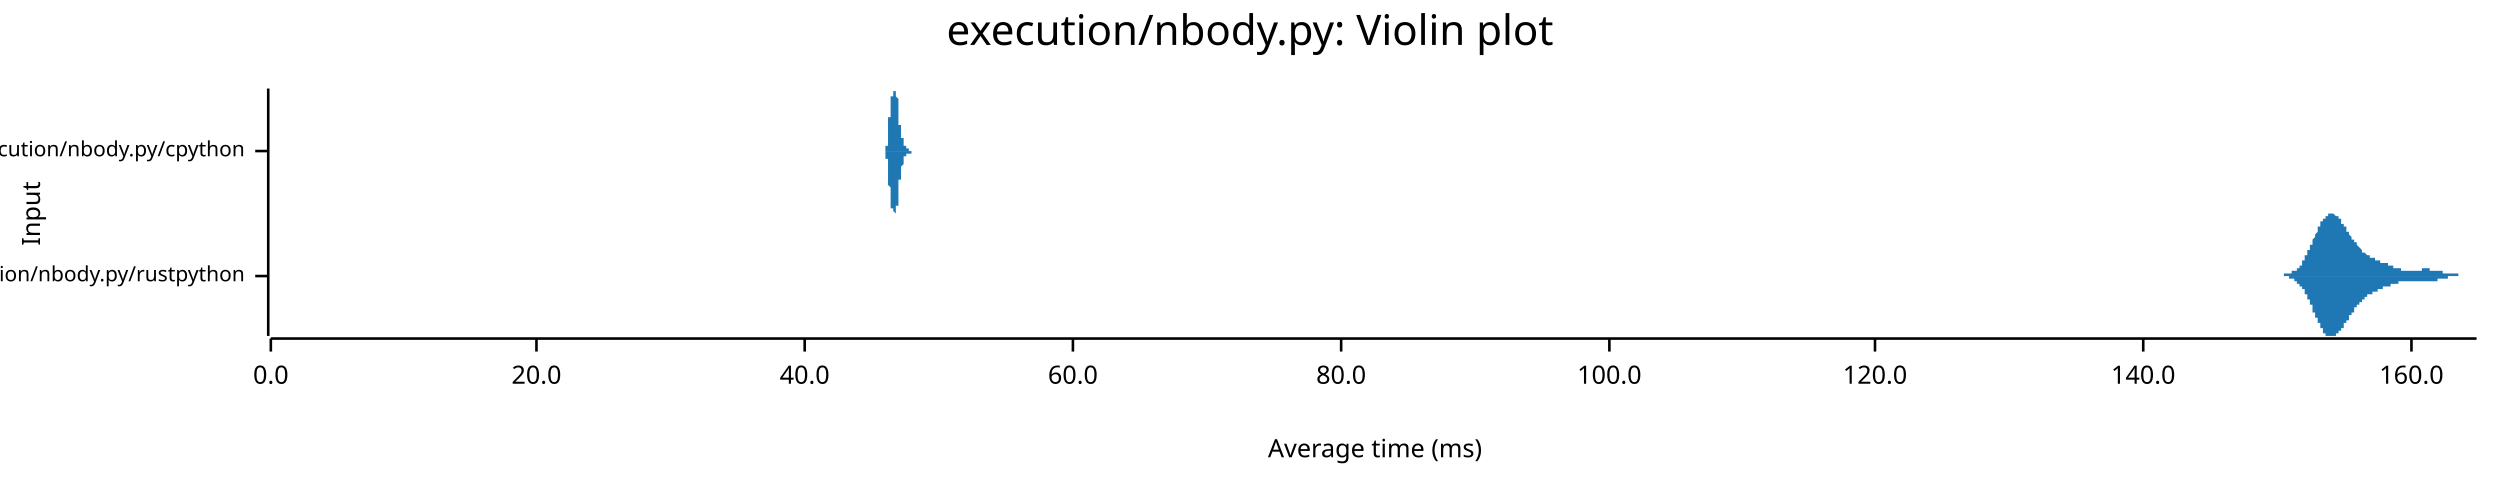
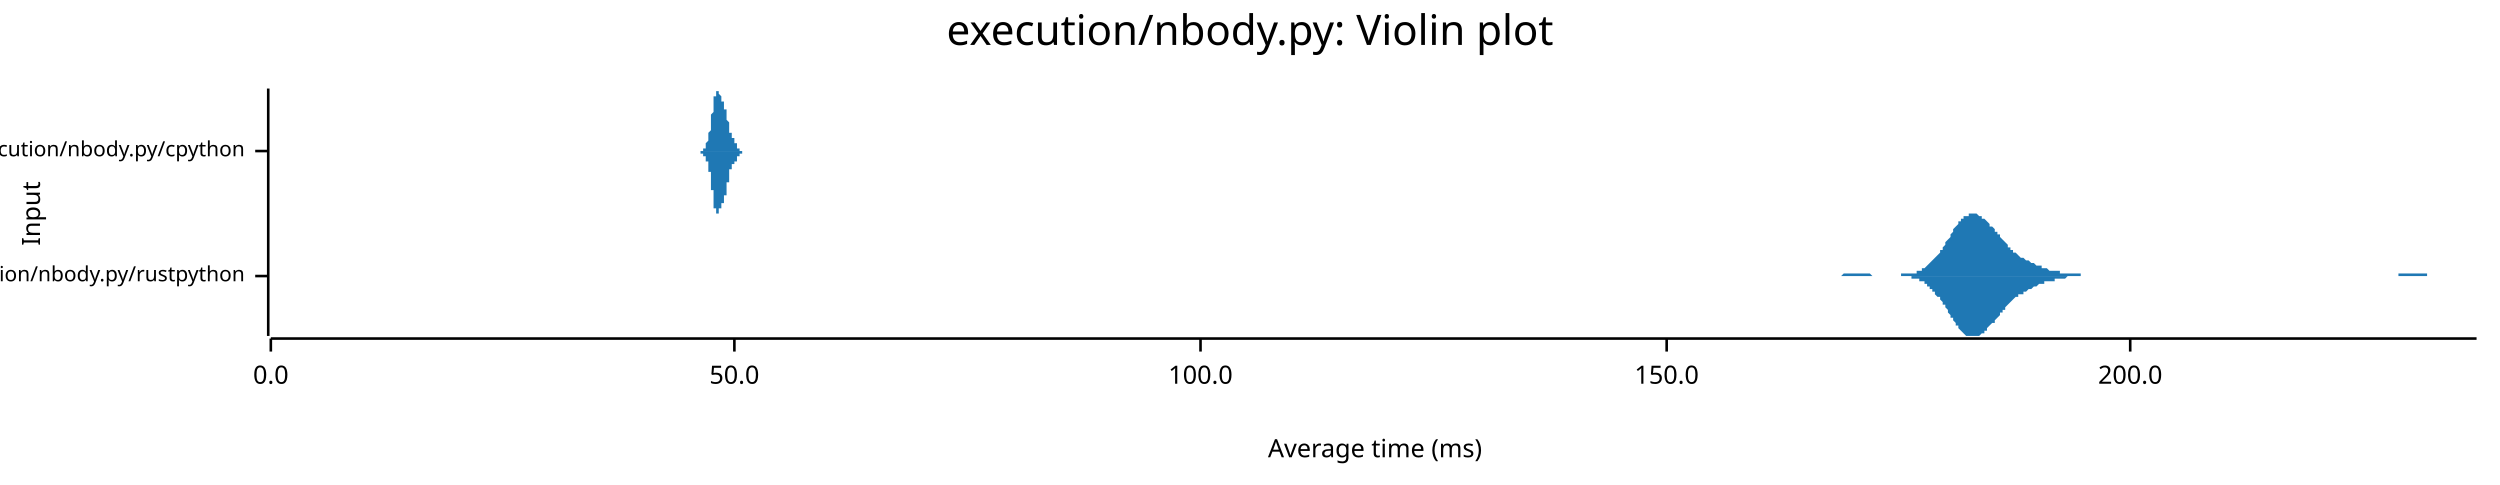
<svg xmlns="http://www.w3.org/2000/svg" width="960" height="186" viewBox="0 0 960 186">
  <text x="480" y="5" dy="0.76em" text-anchor="middle" font-family="sans-serif" font-size="16.129" opacity="1" fill="#000000">
execution/nbody.py: Violin plot
</text>
  <text x="8" y="82" dy="0.76em" text-anchor="middle" font-family="sans-serif" font-size="9.677" opacity="1" fill="#000000" transform="rotate(270, 8, 82)">
Input
</text>
  <text x="528" y="178" dy="-0.5ex" text-anchor="middle" font-family="sans-serif" font-size="9.677" opacity="1" fill="#000000">
Average time (ms)
</text>
  <polyline fill="none" opacity="1" stroke="#000000" stroke-width="1" points="103,34 103,129 " />
  <text x="94" y="106" dy="0.5ex" text-anchor="end" font-family="sans-serif" font-size="8.065" opacity="1" fill="#000000">
execution/nbody.py/rustpython
</text>
  <polyline fill="none" opacity="1" stroke="#000000" stroke-width="1" points="98,106 103,106 " />
  <text x="94" y="58" dy="0.5ex" text-anchor="end" font-family="sans-serif" font-size="8.065" opacity="1" fill="#000000">
execution/nbody.py/cpython
</text>
  <polyline fill="none" opacity="1" stroke="#000000" stroke-width="1" points="98,58 103,58 " />
  <polyline fill="none" opacity="1" stroke="#000000" stroke-width="1" points="104,130 951,130 " />
  <text x="104" y="140" dy="0.76em" text-anchor="middle" font-family="sans-serif" font-size="9.677" opacity="1" fill="#000000">
0.0
</text>
  <polyline fill="none" opacity="1" stroke="#000000" stroke-width="1" points="104,130 104,135 " />
-   <text x="206" y="140" dy="0.76em" text-anchor="middle" font-family="sans-serif" font-size="9.677" opacity="1" fill="#000000">
- 20.0
+   <text x="282" y="140" dy="0.76em" text-anchor="middle" font-family="sans-serif" font-size="9.677" opacity="1" fill="#000000">
+ 50.0
</text>
-   <polyline fill="none" opacity="1" stroke="#000000" stroke-width="1" points="206,130 206,135 " />
-   <text x="309" y="140" dy="0.76em" text-anchor="middle" font-family="sans-serif" font-size="9.677" opacity="1" fill="#000000">
- 40.0
- </text>
-   <polyline fill="none" opacity="1" stroke="#000000" stroke-width="1" points="309,130 309,135 " />
-   <text x="412" y="140" dy="0.76em" text-anchor="middle" font-family="sans-serif" font-size="9.677" opacity="1" fill="#000000">
- 60.0
- </text>
-   <polyline fill="none" opacity="1" stroke="#000000" stroke-width="1" points="412,130 412,135 " />
-   <text x="515" y="140" dy="0.76em" text-anchor="middle" font-family="sans-serif" font-size="9.677" opacity="1" fill="#000000">
- 80.0
- </text>
-   <polyline fill="none" opacity="1" stroke="#000000" stroke-width="1" points="515,130 515,135 " />
-   <text x="618" y="140" dy="0.76em" text-anchor="middle" font-family="sans-serif" font-size="9.677" opacity="1" fill="#000000">
+   <polyline fill="none" opacity="1" stroke="#000000" stroke-width="1" points="282,130 282,135 " />
+   <text x="461" y="140" dy="0.76em" text-anchor="middle" font-family="sans-serif" font-size="9.677" opacity="1" fill="#000000">
100.0
</text>
-   <polyline fill="none" opacity="1" stroke="#000000" stroke-width="1" points="618,130 618,135 " />
-   <text x="720" y="140" dy="0.76em" text-anchor="middle" font-family="sans-serif" font-size="9.677" opacity="1" fill="#000000">
- 120.0
+   <polyline fill="none" opacity="1" stroke="#000000" stroke-width="1" points="461,130 461,135 " />
+   <text x="640" y="140" dy="0.76em" text-anchor="middle" font-family="sans-serif" font-size="9.677" opacity="1" fill="#000000">
+ 150.0
</text>
-   <polyline fill="none" opacity="1" stroke="#000000" stroke-width="1" points="720,130 720,135 " />
-   <text x="823" y="140" dy="0.76em" text-anchor="middle" font-family="sans-serif" font-size="9.677" opacity="1" fill="#000000">
- 140.0
+   <polyline fill="none" opacity="1" stroke="#000000" stroke-width="1" points="640,130 640,135 " />
+   <text x="818" y="140" dy="0.76em" text-anchor="middle" font-family="sans-serif" font-size="9.677" opacity="1" fill="#000000">
+ 200.0
</text>
-   <polyline fill="none" opacity="1" stroke="#000000" stroke-width="1" points="823,130 823,135 " />
-   <text x="926" y="140" dy="0.76em" text-anchor="middle" font-family="sans-serif" font-size="9.677" opacity="1" fill="#000000">
- 160.0
- </text>
-   <polyline fill="none" opacity="1" stroke="#000000" stroke-width="1" points="926,130 926,135 " />
-   <polygon opacity="1" fill="#1F78B4" points="872,106 872,106 872,106 873,106 873,106 873,106 873,106 873,106 873,106 874,106 874,106 874,106 874,106 874,106 874,106 875,106 875,106 875,106 875,106 875,106 875,106 875,106 876,106 876,106 876,106 876,106 876,106 876,106 877,106 877,106 877,106 877,106 877,105 877,105 877,105 878,105 878,105 878,105 878,105 878,105 878,105 879,105 879,105 879,105 879,105 879,105 879,105 880,105 880,105 880,105 880,105 880,105 880,105 880,104 881,104 881,104 881,104 881,104 881,104 881,104 882,104 882,104 882,103 882,103 882,103 882,103 883,103 883,103 883,102 883,102 883,102 883,102 883,102 884,102 884,101 884,101 884,101 884,101 884,100 885,100 885,100 885,100 885,99 885,99 885,99 885,98 886,98 886,98 886,97 886,97 886,97 886,96 887,96 887,96 887,95 887,95 887,95 887,94 888,94 888,94 888,93 888,93 888,93 888,92 888,92 889,91 889,91 889,91 889,90 889,90 889,90 890,89 890,89 890,89 890,88 890,88 890,87 891,87 891,87 891,87 891,86 891,86 891,86 891,85 892,85 892,85 892,85 892,84 892,84 892,84 893,84 893,83 893,83 893,83 893,83 893,83 894,83 894,83 894,82 894,82 894,82 894,82 894,82 895,82 895,82 895,82 895,82 895,82 895,82 896,82 896,82 896,82 896,82 896,82 896,82 896,82 897,83 897,83 897,83 897,83 897,83 897,83 898,83 898,84 898,84 898,84 898,84 898,84 899,84 899,85 899,85 899,85 899,85 899,85 899,86 900,86 900,86 900,86 900,87 900,87 900,87 901,87 901,88 901,88 901,88 901,88 901,89 902,89 902,89 902,89 902,90 902,90 902,90 902,90 903,91 903,91 903,91 903,91 903,91 903,92 904,92 904,92 904,92 904,93 904,93 904,93 904,93 905,93 905,94 905,94 905,94 905,94 905,94 906,95 906,95 906,95 906,95 906,95 906,95 907,96 907,96 907,96 907,96 907,96 907,96 907,97 908,97 908,97 908,97 908,97 908,97 908,97 909,98 909,98 909,98 909,98 909,98 909,98 910,98 910,98 910,98 910,98 910,99 910,99 910,99 911,99 911,99 911,99 911,99 911,99 911,99 912,99 912,99 912,100 912,100 912,100 912,100 913,100 913,100 913,100 913,100 913,100 913,100 913,100 914,100 914,100 914,100 914,100 914,101 914,101 915,101 915,101 915,101 915,101 915,101 915,101 915,101 916,101 916,101 916,101 916,101 916,101 916,101 917,101 917,102 917,102 917,102 917,102 917,102 918,102 918,102 918,102 918,102 918,102 918,102 918,102 919,102 919,102 919,102 919,102 919,102 919,103 920,103 920,103 920,103 920,103 920,103 920,103 921,103 921,103 921,103 921,103 921,103 921,103 921,103 922,103 922,103 922,103 922,103 922,103 922,104 923,104 923,104 923,104 923,104 923,104 923,104 923,104 924,104 924,104 924,104 924,104 924,104 924,104 925,104 925,104 925,104 925,104 925,104 925,104 926,104 926,104 926,104 926,104 926,104 926,104 926,104 927,104 927,104 927,104 927,104 927,104 927,104 928,104 928,104 928,104 928,104 928,104 928,104 929,104 929,104 929,104 929,104 929,104 929,104 929,104 930,104 930,104 930,104 930,104 930,103 930,103 931,103 931,103 931,103 931,103 931,103 931,103 932,103 932,103 932,103 932,103 932,103 932,103 932,103 933,103 933,103 933,103 933,103 933,103 933,104 934,104 934,104 934,104 934,104 934,104 934,104 934,104 935,104 935,104 935,104 935,104 935,104 935,104 936,104 936,104 936,104 936,104 936,104 936,104 937,104 937,104 937,104 937,104 937,104 937,104 937,104 938,104 938,104 938,104 938,104 938,105 938,105 939,105 939,105 939,105 939,105 939,105 939,105 940,105 940,105 940,105 940,105 940,105 940,105 940,105 941,105 941,105 941,105 941,105 941,105 941,105 942,105 942,105 942,105 942,105 942,105 942,105 942,105 943,105 943,105 943,105 943,105 943,105 943,105 944,105 944,106 944,106 944,106 944,106 944,106 945,106 945,106 945,106 945,106 945,106 945,106 945,106 946,106 946,106 946,106 946,106 946,106 946,106 947,106 947,106 947,106 947,106 947,106 947,106 948,106 948,106 948,106 948,106 948,106 948,106 948,106 949,106 949,106 949,106 949,106 949,106 949,106 950,106 950,106 950,106 950,106 950,106 950,106 951,106 951,106 872,106 " />
-   <polygon opacity="1" fill="#1F78B4" points="872,106 872,106 872,106 873,106 873,106 873,106 873,106 873,106 873,106 874,106 874,106 874,106 874,106 874,106 874,106 875,106 875,106 875,106 875,106 875,106 875,106 875,106 876,106 876,106 876,106 876,106 876,106 876,106 877,106 877,106 877,106 877,106 877,106 877,106 877,106 878,106 878,106 878,106 878,106 878,106 878,106 879,106 879,106 879,106 879,106 879,107 879,107 880,107 880,107 880,107 880,107 880,107 880,107 880,107 881,107 881,107 881,107 881,107 881,108 881,108 882,108 882,108 882,108 882,108 882,108 882,109 883,109 883,109 883,109 883,109 883,109 883,110 883,110 884,110 884,110 884,110 884,111 884,111 884,111 885,111 885,112 885,112 885,112 885,113 885,113 885,113 886,113 886,114 886,114 886,114 886,115 886,115 887,115 887,116 887,116 887,116 887,117 887,117 888,117 888,118 888,118 888,119 888,119 888,119 888,120 889,120 889,120 889,121 889,121 889,122 889,122 890,122 890,123 890,123 890,123 890,124 890,124 891,124 891,125 891,125 891,125 891,126 891,126 891,126 892,126 892,127 892,127 892,127 892,127 892,128 893,128 893,128 893,128 893,128 893,129 893,129 894,129 894,129 894,129 894,129 894,129 894,129 894,129 895,129 895,129 895,129 895,129 895,129 895,129 896,129 896,129 896,129 896,129 896,129 896,129 896,129 897,129 897,129 897,129 897,129 897,128 897,128 898,128 898,128 898,128 898,128 898,127 898,127 899,127 899,127 899,127 899,126 899,126 899,126 899,126 900,126 900,125 900,125 900,125 900,125 900,124 901,124 901,124 901,124 901,123 901,123 901,123 902,123 902,122 902,122 902,122 902,122 902,121 902,121 903,121 903,121 903,121 903,120 903,120 903,120 904,120 904,119 904,119 904,119 904,119 904,118 904,118 905,118 905,118 905,118 905,117 905,117 905,117 906,117 906,117 906,117 906,116 906,116 906,116 907,116 907,116 907,116 907,115 907,115 907,115 907,115 908,115 908,115 908,114 908,114 908,114 908,114 909,114 909,114 909,114 909,114 909,114 909,113 910,113 910,113 910,113 910,113 910,113 910,113 910,113 911,113 911,113 911,112 911,112 911,112 911,112 912,112 912,112 912,112 912,112 912,112 912,112 913,112 913,112 913,112 913,111 913,111 913,111 913,111 914,111 914,111 914,111 914,111 914,111 914,111 915,111 915,111 915,111 915,111 915,111 915,111 915,110 916,110 916,110 916,110 916,110 916,110 916,110 917,110 917,110 917,110 917,110 917,110 917,110 918,110 918,110 918,110 918,109 918,109 918,109 918,109 919,109 919,109 919,109 919,109 919,109 919,109 920,109 920,109 920,109 920,109 920,109 920,109 921,109 921,108 921,108 921,108 921,108 921,108 921,108 922,108 922,108 922,108 922,108 922,108 922,108 923,108 923,108 923,108 923,108 923,108 923,108 923,108 924,108 924,108 924,108 924,108 924,108 924,108 925,108 925,108 925,108 925,108 925,108 925,108 926,108 926,108 926,108 926,108 926,108 926,108 926,108 927,108 927,108 927,108 927,108 927,108 927,108 928,108 928,108 928,108 928,108 928,108 928,108 929,108 929,108 929,108 929,108 929,108 929,108 929,108 930,108 930,108 930,108 930,108 930,108 930,108 931,108 931,108 931,108 931,108 931,108 931,108 932,108 932,108 932,108 932,108 932,108 932,108 932,108 933,108 933,108 933,108 933,108 933,108 933,108 934,108 934,108 934,108 934,108 934,108 934,108 934,108 935,108 935,108 935,108 935,108 935,108 935,108 936,108 936,108 936,108 936,108 936,107 936,107 937,107 937,107 937,107 937,107 937,107 937,107 937,107 938,107 938,107 938,107 938,107 938,107 938,107 939,107 939,107 939,107 939,107 939,107 939,107 940,107 940,107 940,107 940,107 940,107 940,107 940,106 941,106 941,106 941,106 941,106 941,106 941,106 942,106 942,106 942,106 942,106 942,106 942,106 942,106 943,106 943,106 943,106 943,106 943,106 943,106 944,106 944,106 944,106 944,106 944,106 944,106 945,106 945,106 945,106 945,106 945,106 945,106 945,106 946,106 946,106 946,106 946,106 946,106 946,106 947,106 947,106 947,106 947,106 947,106 947,106 948,106 948,106 948,106 948,106 948,106 948,106 948,106 949,106 949,106 949,106 949,106 949,106 949,106 950,106 950,106 950,106 950,106 950,106 950,106 951,106 951,106 872,106 " />
-   <polygon opacity="1" fill="#1F78B4" points="339,58 339,58 339,58 339,58 339,58 339,58 339,58 339,58 339,58 339,58 339,58 339,58 339,58 339,58 339,58 339,58 339,58 339,58 339,58 339,58 339,58 339,58 339,58 339,58 339,58 339,58 340,58 340,58 340,58 340,58 340,58 340,58 340,58 340,58 340,58 340,58 340,58 340,58 340,58 340,58 340,58 340,58 340,58 340,58 340,58 340,58 340,58 340,58 340,57 340,57 340,57 340,57 340,57 340,57 340,57 340,57 340,57 340,57 340,57 340,57 340,57 340,56 340,56 340,56 340,56 340,56 341,56 341,56 341,55 341,55 341,55 341,55 341,55 341,55 341,54 341,54 341,54 341,54 341,54 341,53 341,53 341,53 341,53 341,52 341,52 341,52 341,51 341,51 341,51 341,51 341,50 341,50 341,50 341,49 341,49 341,49 341,48 341,48 341,48 341,47 341,47 341,47 341,46 341,46 341,46 341,45 342,45 342,45 342,44 342,44 342,44 342,43 342,43 342,43 342,42 342,42 342,42 342,41 342,41 342,41 342,41 342,40 342,40 342,40 342,40 342,39 342,39 342,39 342,39 342,39 342,38 342,38 342,38 342,38 342,38 342,38 342,38 342,37 342,37 342,37 342,37 342,37 342,37 342,37 342,37 342,37 343,37 343,37 343,37 343,37 343,37 343,37 343,37 343,37 343,36 343,36 343,36 343,36 343,36 343,36 343,36 343,36 343,36 343,36 343,36 343,36 343,36 343,36 343,36 343,36 343,36 343,36 343,36 343,36 343,36 343,36 343,36 343,35 343,35 343,35 343,35 343,35 343,35 343,35 343,35 343,35 344,35 344,35 344,35 344,35 344,35 344,35 344,35 344,35 344,35 344,35 344,35 344,35 344,35 344,34 344,35 344,35 344,35 344,35 344,35 344,35 344,35 344,35 344,35 344,35 344,35 344,35 344,35 344,35 344,35 344,35 344,36 344,36 344,36 344,36 344,36 344,36 344,37 344,37 344,37 344,37 344,37 345,38 345,38 345,38 345,38 345,39 345,39 345,39 345,39 345,40 345,40 345,40 345,40 345,41 345,41 345,41 345,41 345,42 345,42 345,42 345,43 345,43 345,43 345,43 345,44 345,44 345,44 345,44 345,45 345,45 345,45 345,45 345,46 345,46 345,46 345,46 345,47 345,47 345,47 345,47 345,48 346,48 346,48 346,48 346,48 346,49 346,49 346,49 346,49 346,49 346,49 346,50 346,50 346,50 346,50 346,50 346,50 346,50 346,51 346,51 346,51 346,51 346,51 346,51 346,51 346,51 346,52 346,52 346,52 346,52 346,52 346,52 346,52 346,52 346,52 346,52 346,53 346,53 346,53 346,53 346,53 347,53 347,53 347,53 347,53 347,53 347,54 347,54 347,54 347,54 347,54 347,54 347,54 347,54 347,54 347,54 347,54 347,55 347,55 347,55 347,55 347,55 347,55 347,55 347,55 347,55 347,55 347,55 347,55 347,55 347,55 347,56 347,56 347,56 347,56 347,56 347,56 347,56 347,56 347,56 347,56 348,56 348,56 348,56 348,56 348,56 348,56 348,56 348,56 348,56 348,56 348,57 348,57 348,57 348,57 348,57 348,57 348,57 348,57 348,57 348,57 348,57 348,57 348,57 348,57 348,57 348,57 348,57 348,57 348,57 348,57 348,57 348,57 348,57 348,57 348,57 348,57 348,57 348,57 348,57 348,57 349,57 349,57 349,57 349,57 349,57 349,57 349,57 349,57 349,57 349,57 349,57 349,57 349,57 349,58 349,58 349,58 349,58 349,58 349,58 349,58 349,58 349,58 349,58 349,58 349,58 349,58 349,58 349,58 349,58 349,58 349,58 349,58 349,58 349,58 349,58 349,58 349,58 349,58 349,58 349,58 350,58 350,58 350,58 350,58 350,58 350,58 350,58 350,58 350,58 350,58 350,58 350,58 350,58 350,58 350,58 350,58 350,58 350,58 350,58 350,58 350,58 350,58 350,58 350,58 350,58 350,58 350,58 350,58 350,58 350,58 350,58 350,58 350,58 350,58 350,58 350,58 350,58 350,58 350,58 350,58 351,58 351,58 351,58 351,58 351,58 351,58 351,58 351,58 351,58 351,58 351,58 351,58 351,58 351,58 351,58 351,58 351,58 351,58 351,58 351,58 351,58 351,58 351,58 351,58 351,58 351,58 351,58 351,58 351,58 351,58 351,58 351,58 351,58 351,58 339,58 " />
-   <polygon opacity="1" fill="#1F78B4" points="339,58 339,58 339,58 339,58 339,58 339,58 339,58 339,58 339,58 339,58 339,58 339,58 339,58 339,58 339,58 339,58 339,58 339,58 339,58 339,58 339,58 339,58 339,58 339,58 339,58 339,58 340,58 340,58 340,58 340,58 340,58 340,58 340,58 340,58 340,59 340,59 340,59 340,59 340,59 340,59 340,59 340,59 340,59 340,59 340,59 340,59 340,59 340,59 340,59 340,59 340,59 340,59 340,59 340,59 340,59 340,59 340,60 340,60 340,60 340,60 340,60 340,60 340,60 340,60 340,60 340,61 341,61 341,61 341,61 341,61 341,61 341,62 341,62 341,62 341,62 341,62 341,63 341,63 341,63 341,63 341,63 341,64 341,64 341,64 341,65 341,65 341,65 341,65 341,66 341,66 341,66 341,67 341,67 341,67 341,68 341,68 341,68 341,69 341,69 341,69 341,70 341,70 341,70 341,71 341,71 341,71 342,72 342,72 342,72 342,73 342,73 342,73 342,74 342,74 342,74 342,75 342,75 342,75 342,75 342,76 342,76 342,76 342,76 342,77 342,77 342,77 342,77 342,78 342,78 342,78 342,78 342,78 342,78 342,79 342,79 342,79 342,79 342,79 342,79 342,79 342,79 342,79 342,79 342,80 342,80 342,80 343,80 343,80 343,80 343,80 343,80 343,80 343,80 343,80 343,80 343,80 343,80 343,80 343,80 343,80 343,80 343,80 343,80 343,80 343,80 343,80 343,80 343,80 343,81 343,81 343,81 343,81 343,81 343,81 343,81 343,81 343,81 343,81 343,81 343,81 343,81 343,81 343,81 343,81 343,81 343,81 344,82 344,82 344,82 344,82 344,82 344,82 344,82 344,82 344,82 344,82 344,82 344,82 344,82 344,82 344,82 344,82 344,82 344,82 344,82 344,82 344,82 344,82 344,82 344,82 344,82 344,81 344,81 344,81 344,81 344,81 344,81 344,81 344,81 344,80 344,80 344,80 344,80 344,80 344,80 344,79 344,79 345,79 345,79 345,78 345,78 345,78 345,78 345,77 345,77 345,77 345,77 345,76 345,76 345,76 345,76 345,75 345,75 345,75 345,75 345,74 345,74 345,74 345,73 345,73 345,73 345,73 345,72 345,72 345,72 345,72 345,71 345,71 345,71 345,71 345,70 345,70 345,70 345,70 345,69 345,69 345,69 346,69 346,69 346,68 346,68 346,68 346,68 346,68 346,67 346,67 346,67 346,67 346,67 346,67 346,67 346,66 346,66 346,66 346,66 346,66 346,66 346,66 346,65 346,65 346,65 346,65 346,65 346,65 346,65 346,65 346,65 346,64 346,64 346,64 346,64 346,64 346,64 346,64 346,64 346,64 346,64 347,63 347,63 347,63 347,63 347,63 347,63 347,63 347,63 347,63 347,63 347,63 347,62 347,62 347,62 347,62 347,62 347,62 347,62 347,62 347,62 347,62 347,62 347,62 347,61 347,61 347,61 347,61 347,61 347,61 347,61 347,61 347,61 347,61 347,61 347,61 347,61 347,61 347,61 347,61 347,60 348,60 348,60 348,60 348,60 348,60 348,60 348,60 348,60 348,60 348,60 348,60 348,60 348,60 348,60 348,60 348,60 348,60 348,60 348,60 348,60 348,60 348,60 348,60 348,60 348,59 348,59 348,59 348,59 348,59 348,59 348,59 348,59 348,59 348,59 348,59 348,59 348,59 348,59 348,59 348,59 349,59 349,59 349,59 349,59 349,59 349,59 349,59 349,59 349,59 349,59 349,59 349,59 349,59 349,59 349,59 349,59 349,59 349,59 349,59 349,59 349,59 349,59 349,59 349,59 349,59 349,59 349,59 349,59 349,59 349,59 349,59 349,59 349,59 349,59 349,59 349,59 349,59 349,59 349,59 349,59 350,59 350,59 350,59 350,59 350,59 350,59 350,59 350,59 350,59 350,59 350,59 350,59 350,59 350,59 350,59 350,59 350,59 350,59 350,59 350,59 350,59 350,59 350,59 350,59 350,59 350,59 350,59 350,59 350,58 350,58 350,58 350,58 350,58 350,58 350,58 350,58 350,58 350,58 350,58 350,58 351,58 351,58 351,58 351,58 351,58 351,58 351,58 351,58 351,58 351,58 351,58 351,58 351,58 351,58 351,58 351,58 351,58 351,58 351,58 351,58 351,58 351,58 351,58 351,58 351,58 351,58 351,58 351,58 351,58 351,58 351,58 351,58 351,58 351,58 339,58 " />
+   <polyline fill="none" opacity="1" stroke="#000000" stroke-width="1" points="818,130 818,135 " />
+   <polygon opacity="1" fill="#1F78B4" points="689,106 690,106 690,106 691,106 691,106 692,106 692,106 693,106 693,106 694,106 694,106 695,106 695,106 696,106 696,106 697,106 697,106 698,106 698,106 699,106 699,106 700,106 701,106 701,106 702,106 702,106 703,106 703,106 704,106 704,106 705,106 705,106 706,106 706,106 707,106 707,106 708,105 708,105 709,105 709,105 710,105 710,105 711,105 712,105 712,105 713,105 713,105 714,105 714,105 715,105 715,105 716,105 716,105 717,105 717,105 718,105 718,105 719,106 719,106 720,106 720,106 721,106 721,106 722,106 723,106 723,106 724,106 724,106 725,106 725,106 726,106 726,106 727,106 727,106 728,106 728,106 729,106 729,106 730,106 730,105 731,105 731,105 732,105 732,105 733,105 734,105 734,105 735,105 735,105 736,105 736,104 737,104 737,104 738,104 738,103 739,103 739,103 740,102 740,102 741,101 741,101 742,100 742,100 743,99 743,99 744,98 745,97 745,96 746,96 746,95 747,94 747,93 748,92 748,92 749,91 749,90 750,89 750,88 751,87 751,87 752,86 752,85 753,85 753,84 754,84 754,83 755,83 756,83 756,82 757,82 757,82 758,82 758,82 759,82 759,82 760,83 760,83 761,83 761,84 762,84 762,84 763,85 763,85 764,86 764,87 765,87 766,88 766,89 767,89 767,90 768,90 768,91 769,92 769,92 770,93 770,93 771,94 771,95 772,95 772,96 773,96 773,97 774,97 774,97 775,98 775,98 776,99 777,99 777,99 778,100 778,100 779,100 779,100 780,101 780,101 781,101 781,101 782,102 782,102 783,102 783,102 784,102 784,103 785,103 785,103 786,103 786,103 787,104 788,104 788,104 789,104 789,104 790,104 790,104 791,104 791,105 792,105 792,105 793,105 793,105 794,105 794,105 795,105 795,105 796,105 796,105 797,105 797,105 798,105 799,105 799,106 800,106 800,106 801,106 801,106 802,106 802,106 803,106 803,106 804,106 804,106 805,106 805,106 806,106 806,106 807,106 807,106 808,106 808,106 809,106 810,106 810,106 811,106 811,106 812,106 812,106 813,106 813,106 814,106 814,106 815,106 815,106 816,106 816,106 817,106 817,106 818,106 818,106 819,106 819,106 820,106 821,106 821,106 822,106 822,106 823,106 823,106 824,106 824,106 825,106 825,106 826,106 826,106 827,106 827,106 828,106 828,106 829,106 829,106 830,106 830,106 831,106 832,106 832,106 833,106 833,106 834,106 834,106 835,106 835,106 836,106 836,106 837,106 837,106 838,106 838,106 839,106 839,106 840,106 840,106 841,106 841,106 842,106 843,106 843,106 844,106 844,106 845,106 845,106 846,106 846,106 847,106 847,106 848,106 848,106 849,106 849,106 850,106 850,106 851,106 851,106 852,106 852,106 853,106 854,106 854,106 855,106 855,106 856,106 856,106 857,106 857,106 858,106 858,106 859,106 859,106 860,106 860,106 861,106 861,106 862,106 862,106 863,106 864,106 864,106 865,106 865,106 866,106 866,106 867,106 867,106 868,106 868,106 869,106 869,106 870,106 870,106 871,106 871,106 872,106 872,106 873,106 873,106 874,106 875,106 875,106 876,106 876,106 877,106 877,106 878,106 878,106 879,106 879,106 880,106 880,106 881,106 881,106 882,106 882,106 883,106 883,106 884,106 884,106 885,106 886,106 886,106 887,106 887,106 888,106 888,106 889,106 889,106 890,106 890,106 891,106 891,106 892,106 892,106 893,106 893,106 894,106 894,106 895,106 895,106 896,106 897,106 897,106 898,106 898,106 899,106 899,106 900,106 900,106 901,106 901,106 902,106 902,106 903,106 903,106 904,106 904,106 905,106 905,106 906,106 906,106 907,106 908,106 908,106 909,106 909,106 910,106 910,106 911,106 911,106 912,106 912,106 913,106 913,106 914,106 914,106 915,106 915,106 916,106 916,106 917,106 917,106 918,106 919,106 919,106 920,106 920,106 921,106 921,105 922,105 922,105 923,105 923,105 924,105 924,105 925,105 925,105 926,105 926,105 927,105 927,105 928,105 928,105 929,105 930,105 930,105 931,105 931,105 932,105 932,106 933,106 933,106 934,106 934,106 935,106 935,106 936,106 936,106 937,106 937,106 938,106 938,106 939,106 939,106 940,106 941,106 941,106 942,106 942,106 943,106 943,106 944,106 944,106 945,106 945,106 946,106 946,106 947,106 947,106 948,106 948,106 949,106 949,106 950,106 951,106 951,106 689,106 " />
+   <polygon opacity="1" fill="#1F78B4" points="689,106 690,106 690,106 691,106 691,106 692,106 692,106 693,106 693,106 694,106 694,106 695,106 695,106 696,106 696,106 697,106 697,106 698,106 698,106 699,106 699,106 700,106 701,106 701,106 702,106 702,106 703,106 703,106 704,106 704,106 705,106 705,106 706,106 706,106 707,106 707,106 708,106 708,106 709,106 709,106 710,106 710,106 711,106 712,106 712,106 713,106 713,106 714,106 714,106 715,106 715,106 716,106 716,106 717,106 717,106 718,106 718,106 719,106 719,106 720,106 720,106 721,106 721,106 722,106 723,106 723,106 724,106 724,106 725,106 725,106 726,106 726,106 727,106 727,106 728,106 728,106 729,106 729,106 730,106 730,106 731,106 731,106 732,106 732,106 733,106 734,106 734,107 735,107 735,107 736,107 736,107 737,107 737,108 738,108 738,108 739,108 739,109 740,109 740,110 741,110 741,111 742,111 742,112 743,112 743,113 744,114 745,114 745,115 746,116 746,117 747,117 747,118 748,119 748,120 749,121 749,122 750,122 750,123 751,124 751,125 752,125 752,126 753,127 753,127 754,128 754,128 755,129 756,129 756,129 757,129 757,129 758,129 758,129 759,129 759,129 760,129 760,129 761,128 761,128 762,128 762,127 763,127 763,126 764,125 764,125 765,124 766,124 766,123 767,122 767,122 768,121 768,120 769,120 769,119 770,119 770,118 771,117 771,117 772,116 772,116 773,115 773,115 774,114 774,114 775,114 775,113 776,113 777,113 777,112 778,112 778,112 779,111 779,111 780,111 780,111 781,110 781,110 782,110 782,110 783,109 783,109 784,109 784,109 785,109 785,108 786,108 786,108 787,108 788,108 788,108 789,108 789,107 790,107 790,107 791,107 791,107 792,107 792,107 793,107 793,107 794,106 794,106 795,106 795,106 796,106 796,106 797,106 797,106 798,106 799,106 799,106 800,106 800,106 801,106 801,106 802,106 802,106 803,106 803,106 804,106 804,106 805,106 805,106 806,106 806,106 807,106 807,106 808,106 808,106 809,106 810,106 810,106 811,106 811,106 812,106 812,106 813,106 813,106 814,106 814,106 815,106 815,106 816,106 816,106 817,106 817,106 818,106 818,106 819,106 819,106 820,106 821,106 821,106 822,106 822,106 823,106 823,106 824,106 824,106 825,106 825,106 826,106 826,106 827,106 827,106 828,106 828,106 829,106 829,106 830,106 830,106 831,106 832,106 832,106 833,106 833,106 834,106 834,106 835,106 835,106 836,106 836,106 837,106 837,106 838,106 838,106 839,106 839,106 840,106 840,106 841,106 841,106 842,106 843,106 843,106 844,106 844,106 845,106 845,106 846,106 846,106 847,106 847,106 848,106 848,106 849,106 849,106 850,106 850,106 851,106 851,106 852,106 852,106 853,106 854,106 854,106 855,106 855,106 856,106 856,106 857,106 857,106 858,106 858,106 859,106 859,106 860,106 860,106 861,106 861,106 862,106 862,106 863,106 864,106 864,106 865,106 865,106 866,106 866,106 867,106 867,106 868,106 868,106 869,106 869,106 870,106 870,106 871,106 871,106 872,106 872,106 873,106 873,106 874,106 875,106 875,106 876,106 876,106 877,106 877,106 878,106 878,106 879,106 879,106 880,106 880,106 881,106 881,106 882,106 882,106 883,106 883,106 884,106 884,106 885,106 886,106 886,106 887,106 887,106 888,106 888,106 889,106 889,106 890,106 890,106 891,106 891,106 892,106 892,106 893,106 893,106 894,106 894,106 895,106 895,106 896,106 897,106 897,106 898,106 898,106 899,106 899,106 900,106 900,106 901,106 901,106 902,106 902,106 903,106 903,106 904,106 904,106 905,106 905,106 906,106 906,106 907,106 908,106 908,106 909,106 909,106 910,106 910,106 911,106 911,106 912,106 912,106 913,106 913,106 914,106 914,106 915,106 915,106 916,106 916,106 917,106 917,106 918,106 919,106 919,106 920,106 920,106 921,106 921,106 922,106 922,106 923,106 923,106 924,106 924,106 925,106 925,106 926,106 926,106 927,106 927,106 928,106 928,106 929,106 930,106 930,106 931,106 931,106 932,106 932,106 933,106 933,106 934,106 934,106 935,106 935,106 936,106 936,106 937,106 937,106 938,106 938,106 939,106 939,106 940,106 941,106 941,106 942,106 942,106 943,106 943,106 944,106 944,106 945,106 945,106 946,106 946,106 947,106 947,106 948,106 948,106 949,106 949,106 950,106 951,106 951,106 689,106 " />
+   <polygon opacity="1" fill="#1F78B4" points="268,58 268,58 268,58 268,58 268,58 268,58 268,58 268,58 268,58 268,58 268,58 268,58 268,58 268,58 269,58 269,58 269,58 269,58 269,58 269,58 269,58 269,58 269,58 269,58 269,58 269,58 269,58 269,58 269,58 269,58 269,58 269,58 269,58 269,58 269,58 269,58 269,58 269,58 269,58 269,58 269,58 270,58 270,58 270,58 270,58 270,58 270,58 270,58 270,58 270,58 270,58 270,58 270,57 270,57 270,57 270,57 270,57 270,57 270,57 270,57 270,57 270,57 270,57 270,57 270,57 270,57 270,57 270,57 271,57 271,57 271,57 271,56 271,56 271,56 271,56 271,56 271,56 271,56 271,56 271,56 271,56 271,56 271,56 271,56 271,55 271,55 271,55 271,55 271,55 271,55 271,55 271,55 271,55 271,55 271,55 272,54 272,54 272,54 272,54 272,54 272,54 272,54 272,54 272,53 272,53 272,53 272,53 272,53 272,53 272,53 272,53 272,52 272,52 272,52 272,52 272,52 272,52 272,51 272,51 272,51 272,51 272,51 273,50 273,50 273,50 273,50 273,50 273,49 273,49 273,49 273,49 273,48 273,48 273,48 273,48 273,47 273,47 273,47 273,47 273,46 273,46 273,46 273,45 273,45 273,45 273,45 273,44 273,44 273,44 274,43 274,43 274,43 274,43 274,42 274,42 274,42 274,41 274,41 274,41 274,41 274,40 274,40 274,40 274,39 274,39 274,39 274,39 274,38 274,38 274,38 274,38 274,38 274,37 274,37 274,37 274,37 275,37 275,36 275,36 275,36 275,36 275,36 275,36 275,35 275,35 275,35 275,35 275,35 275,35 275,35 275,35 275,35 275,35 275,35 275,35 275,35 275,35 275,35 275,35 275,34 275,35 275,35 275,35 276,35 276,35 276,35 276,35 276,35 276,35 276,35 276,35 276,35 276,35 276,35 276,35 276,35 276,35 276,35 276,35 276,35 276,36 276,36 276,36 276,36 276,36 276,36 276,36 276,36 276,36 276,36 276,36 277,37 277,37 277,37 277,37 277,37 277,37 277,37 277,37 277,37 277,37 277,37 277,37 277,38 277,38 277,38 277,38 277,38 277,38 277,38 277,38 277,38 277,38 277,38 277,39 277,39 277,39 277,39 278,39 278,39 278,39 278,39 278,39 278,39 278,39 278,39 278,40 278,40 278,40 278,40 278,40 278,40 278,40 278,40 278,40 278,40 278,41 278,41 278,41 278,41 278,41 278,41 278,41 278,41 278,42 279,42 279,42 279,42 279,42 279,42 279,42 279,43 279,43 279,43 279,43 279,43 279,43 279,44 279,44 279,44 279,44 279,44 279,45 279,45 279,45 279,45 279,45 279,46 279,46 279,46 279,46 279,46 280,47 280,47 280,47 280,47 280,47 280,48 280,48 280,48 280,48 280,48 280,49 280,49 280,49 280,49 280,49 280,49 280,50 280,50 280,50 280,50 280,50 280,50 280,51 280,51 280,51 280,51 280,51 281,51 281,51 281,51 281,52 281,52 281,52 281,52 281,52 281,52 281,52 281,52 281,52 281,52 281,52 281,53 281,53 281,53 281,53 281,53 281,53 281,53 281,53 281,53 281,53 281,53 281,53 281,53 282,53 282,53 282,53 282,53 282,54 282,54 282,54 282,54 282,54 282,54 282,54 282,54 282,54 282,54 282,54 282,54 282,54 282,54 282,54 282,54 282,54 282,54 282,54 282,55 282,55 282,55 282,55 283,55 283,55 283,55 283,55 283,55 283,55 283,55 283,55 283,55 283,55 283,55 283,55 283,56 283,56 283,56 283,56 283,56 283,56 283,56 283,56 283,56 283,56 283,56 283,56 283,56 283,56 283,56 283,57 284,57 284,57 284,57 284,57 284,57 284,57 284,57 284,57 284,57 284,57 284,57 284,57 284,57 284,57 284,57 284,57 284,57 284,57 284,57 284,58 284,58 284,58 284,58 284,58 284,58 284,58 284,58 285,58 285,58 285,58 285,58 285,58 285,58 285,58 285,58 285,58 285,58 285,58 285,58 285,58 285,58 285,58 285,58 285,58 285,58 285,58 285,58 285,58 285,58 285,58 285,58 285,58 285,58 285,58 286,58 286,58 286,58 286,58 286,58 286,58 286,58 286,58 286,58 286,58 286,58 286,58 286,58 286,58 286,58 286,58 286,58 286,58 286,58 286,58 286,58 286,58 286,58 286,58 286,58 286,58 268,58 " />
+   <polygon opacity="1" fill="#1F78B4" points="268,58 268,58 268,58 268,58 268,58 268,58 268,58 268,58 268,58 268,58 268,58 268,58 268,58 268,58 269,58 269,58 269,58 269,58 269,58 269,58 269,58 269,58 269,58 269,58 269,58 269,58 269,58 269,58 269,58 269,58 269,58 269,58 269,58 269,58 269,59 269,59 269,59 269,59 269,59 269,59 269,59 270,59 270,59 270,59 270,59 270,59 270,59 270,59 270,59 270,59 270,59 270,59 270,59 270,59 270,59 270,59 270,59 270,59 270,59 270,59 270,59 270,59 270,59 270,60 270,60 270,60 270,60 270,60 271,60 271,60 271,60 271,60 271,60 271,60 271,60 271,60 271,60 271,60 271,61 271,61 271,61 271,61 271,61 271,61 271,61 271,61 271,61 271,61 271,61 271,61 271,62 271,62 271,62 271,62 271,62 272,62 272,62 272,62 272,62 272,63 272,63 272,63 272,63 272,63 272,63 272,63 272,63 272,64 272,64 272,64 272,64 272,64 272,64 272,64 272,65 272,65 272,65 272,65 272,65 272,65 272,66 272,66 273,66 273,66 273,66 273,67 273,67 273,67 273,67 273,68 273,68 273,68 273,68 273,69 273,69 273,69 273,69 273,70 273,70 273,70 273,70 273,71 273,71 273,71 273,72 273,72 273,72 273,72 273,73 274,73 274,73 274,74 274,74 274,74 274,74 274,75 274,75 274,75 274,76 274,76 274,76 274,76 274,77 274,77 274,77 274,78 274,78 274,78 274,78 274,78 274,79 274,79 274,79 274,79 274,80 274,80 275,80 275,80 275,80 275,80 275,81 275,81 275,81 275,81 275,81 275,81 275,81 275,81 275,82 275,82 275,82 275,82 275,82 275,82 275,82 275,82 275,82 275,82 275,82 275,82 275,82 275,82 275,82 276,82 276,82 276,82 276,82 276,82 276,82 276,82 276,82 276,82 276,82 276,81 276,81 276,81 276,81 276,81 276,81 276,81 276,81 276,81 276,81 276,81 276,81 276,81 276,80 276,80 276,80 276,80 276,80 277,80 277,80 277,80 277,80 277,80 277,80 277,79 277,79 277,79 277,79 277,79 277,79 277,79 277,79 277,79 277,79 277,79 277,78 277,78 277,78 277,78 277,78 277,78 277,78 277,78 277,78 277,78 278,78 278,78 278,77 278,77 278,77 278,77 278,77 278,77 278,77 278,77 278,77 278,77 278,77 278,76 278,76 278,76 278,76 278,76 278,76 278,76 278,76 278,76 278,75 278,75 278,75 278,75 278,75 279,75 279,75 279,74 279,74 279,74 279,74 279,74 279,74 279,74 279,73 279,73 279,73 279,73 279,73 279,72 279,72 279,72 279,72 279,72 279,72 279,71 279,71 279,71 279,71 279,71 279,70 279,70 280,70 280,70 280,70 280,69 280,69 280,69 280,69 280,69 280,68 280,68 280,68 280,68 280,68 280,67 280,67 280,67 280,67 280,67 280,67 280,66 280,66 280,66 280,66 280,66 280,66 280,66 280,65 281,65 281,65 281,65 281,65 281,65 281,65 281,65 281,65 281,64 281,64 281,64 281,64 281,64 281,64 281,64 281,64 281,64 281,64 281,64 281,64 281,64 281,64 281,63 281,63 281,63 281,63 281,63 282,63 282,63 282,63 282,63 282,63 282,63 282,63 282,63 282,63 282,63 282,63 282,63 282,63 282,63 282,62 282,62 282,62 282,62 282,62 282,62 282,62 282,62 282,62 282,62 282,62 282,62 282,62 283,62 283,62 283,62 283,62 283,61 283,61 283,61 283,61 283,61 283,61 283,61 283,61 283,61 283,61 283,61 283,61 283,61 283,61 283,61 283,60 283,60 283,60 283,60 283,60 283,60 283,60 283,60 283,60 284,60 284,60 284,60 284,60 284,60 284,60 284,60 284,60 284,59 284,59 284,59 284,59 284,59 284,59 284,59 284,59 284,59 284,59 284,59 284,59 284,59 284,59 284,59 284,59 284,59 284,59 284,59 285,59 285,59 285,59 285,59 285,59 285,59 285,59 285,59 285,59 285,59 285,59 285,58 285,58 285,58 285,58 285,58 285,58 285,58 285,58 285,58 285,58 285,58 285,58 285,58 285,58 285,58 285,58 286,58 286,58 286,58 286,58 286,58 286,58 286,58 286,58 286,58 286,58 286,58 286,58 286,58 286,58 286,58 286,58 286,58 286,58 286,58 286,58 286,58 286,58 286,58 286,58 286,58 286,58 268,58 " />
</svg>
